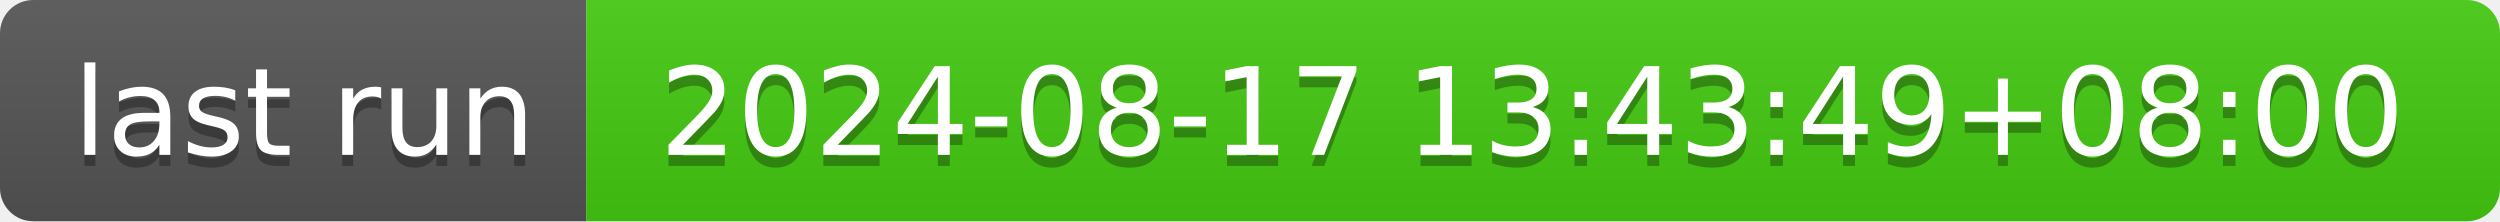
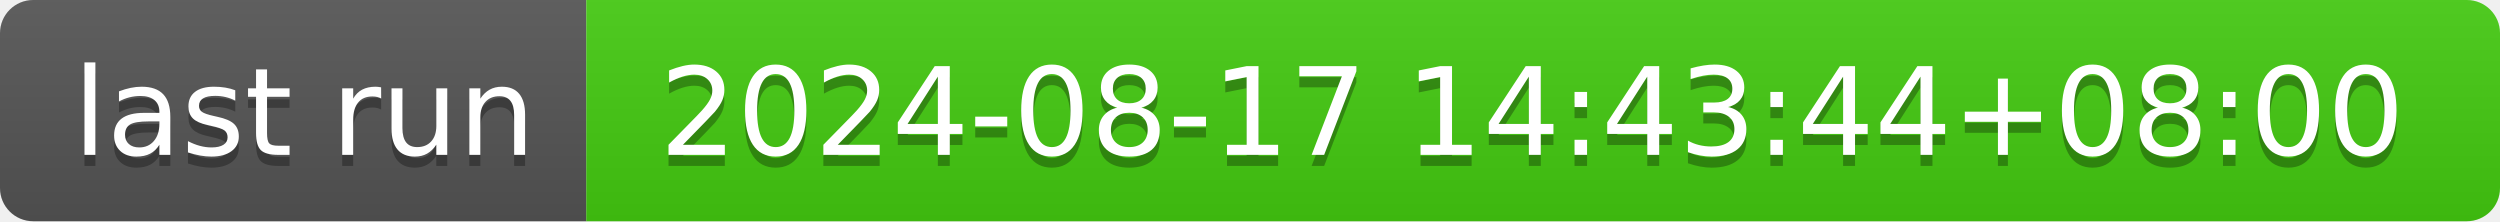
- <svg xmlns="http://www.w3.org/2000/svg" width="226" height="20" role="img" aria-label="last run: 2024-08-17 13:43:49+08:00">
+ <svg xmlns="http://www.w3.org/2000/svg" width="226" height="20" role="img" aria-label="last run: 2024-08-17 14:43:44+08:00">
  <linearGradient id="s" x2="0" y2="100%">
    <stop offset="0" stop-color="#bbb" stop-opacity=".1" />
    <stop offset="1" stop-opacity=".1" />
  </linearGradient>
  <clipPath id="r">
    <rect width="226" height="20" rx="3" fill="#fff" />
  </clipPath>
  <g clip-path="url(#r)">
    <rect width="53" height="20" fill="#555" />
    <rect x="53" width="173" height="20" fill="#4c1" />
    <rect width="226" height="20" fill="url(#s)" />
  </g>
  <g fill="#fff" text-anchor="middle" font-family="Verdana,Geneva,DejaVu Sans,sans-serif" text-rendering="geometricPrecision" font-size="110">
    <text aria-hidden="true" x="275" y="150" fill="#010101" fill-opacity=".3" transform="scale(.1)" textLength="430">last run</text>
    <text x="275" y="140" transform="scale(.1)" fill="#fff" textLength="430">last run</text>
-     <text aria-hidden="true" x="1385" y="150" fill="#010101" fill-opacity=".3" transform="scale(.1)" textLength="1630">2024-08-17 13:43:49+08:00</text>
-     <text x="1385" y="140" transform="scale(.1)" fill="#fff" textLength="1630">2024-08-17 13:43:49+08:00</text>
+     <text aria-hidden="true" x="1385" y="150" fill="#010101" fill-opacity=".3" transform="scale(.1)" textLength="1630">2024-08-17 14:43:44+08:00</text>
+     <text x="1385" y="140" transform="scale(.1)" fill="#fff" textLength="1630">2024-08-17 14:43:44+08:00</text>
  </g>
</svg>
